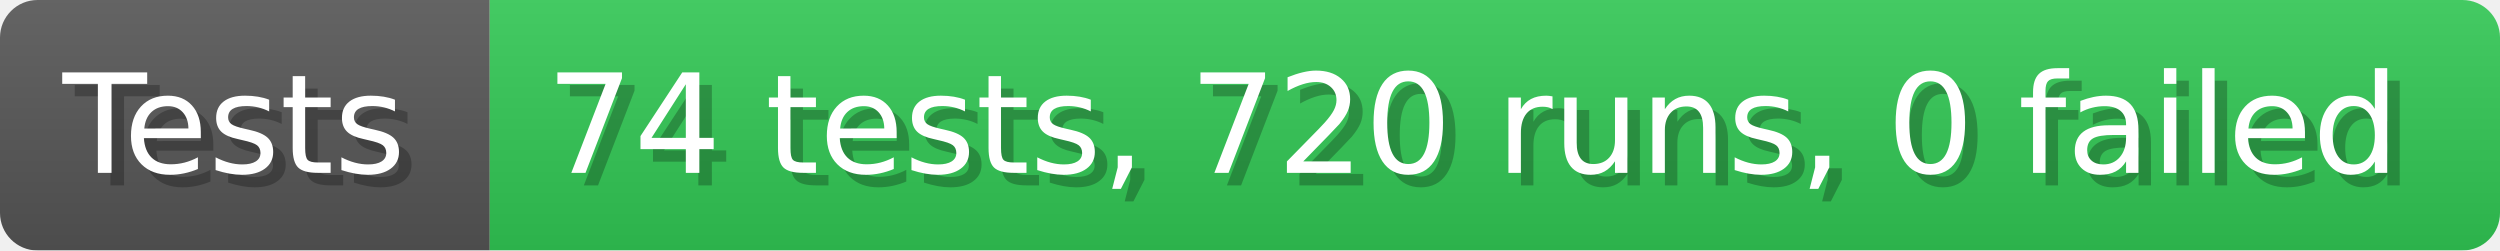
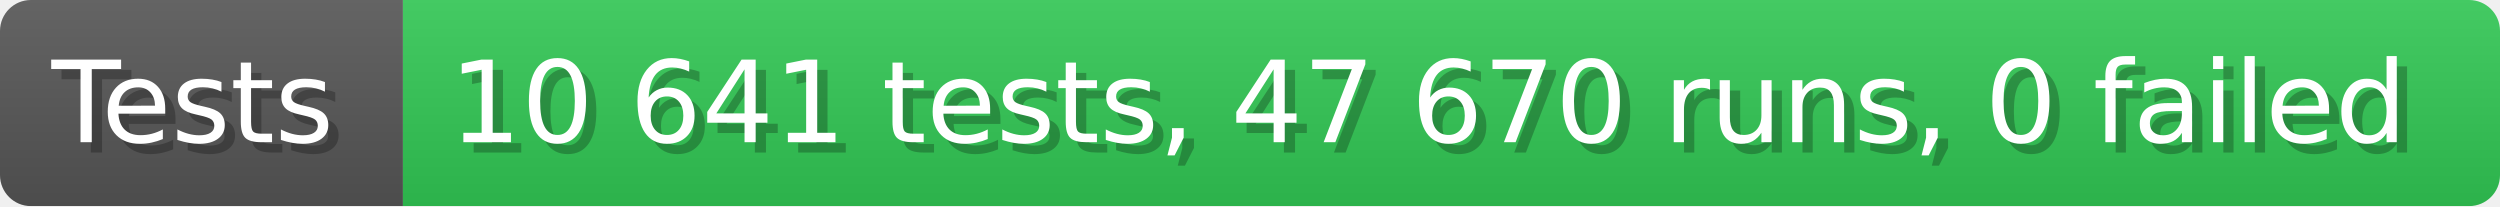
- <svg xmlns="http://www.w3.org/2000/svg" width="199.6" height="20" viewBox="0 0 1996 200" role="img" aria-label="Tests: 74 tests, 720 runs, 0 failed">
+ <svg xmlns="http://www.w3.org/2000/svg" width="242.6" height="20" viewBox="0 0 2426 200" role="img" aria-label="Tests: 10 641 tests, 47 670 runs, 0 failed">
  <linearGradient id="a" x2="0" y2="100%">
    <stop offset="0" stop-opacity=".1" stop-color="#EEE" />
    <stop offset="1" stop-opacity=".1" />
  </linearGradient>
  <mask id="m">
-     <rect width="1996" height="200" rx="30" fill="#FFF" />
+     <rect width="2426" height="200" rx="30" fill="#FFF" />
  </mask>
  <g mask="url(#m)">
    <rect width="391" height="200" fill="#555" />
-     <rect width="1605" height="200" fill="#31c653" x="391" />
-     <rect width="1996" height="200" fill="url(#a)" />
+     <rect width="2035" height="200" fill="#31c653" x="391" />
+     <rect width="2426" height="200" fill="url(#a)" />
  </g>
  <g aria-hidden="true" fill="#fff" text-anchor="start" font-family="Verdana,DejaVu Sans,sans-serif" font-size="110">
    <text x="60" y="148" textLength="291" fill="#000" opacity="0.25">Tests</text>
    <text x="50" y="138" textLength="291">Tests</text>
-     <text x="446" y="148" textLength="1505" fill="#000" opacity="0.25">74 tests, 720 runs, 0 failed</text>
-     <text x="436" y="138" textLength="1505">74 tests, 720 runs, 0 failed</text>
+     <text x="446" y="148" textLength="1935" fill="#000" opacity="0.25">10 641 tests, 47 670 runs, 0 failed</text>
+     <text x="436" y="138" textLength="1935">10 641 tests, 47 670 runs, 0 failed</text>
  </g>
</svg>
